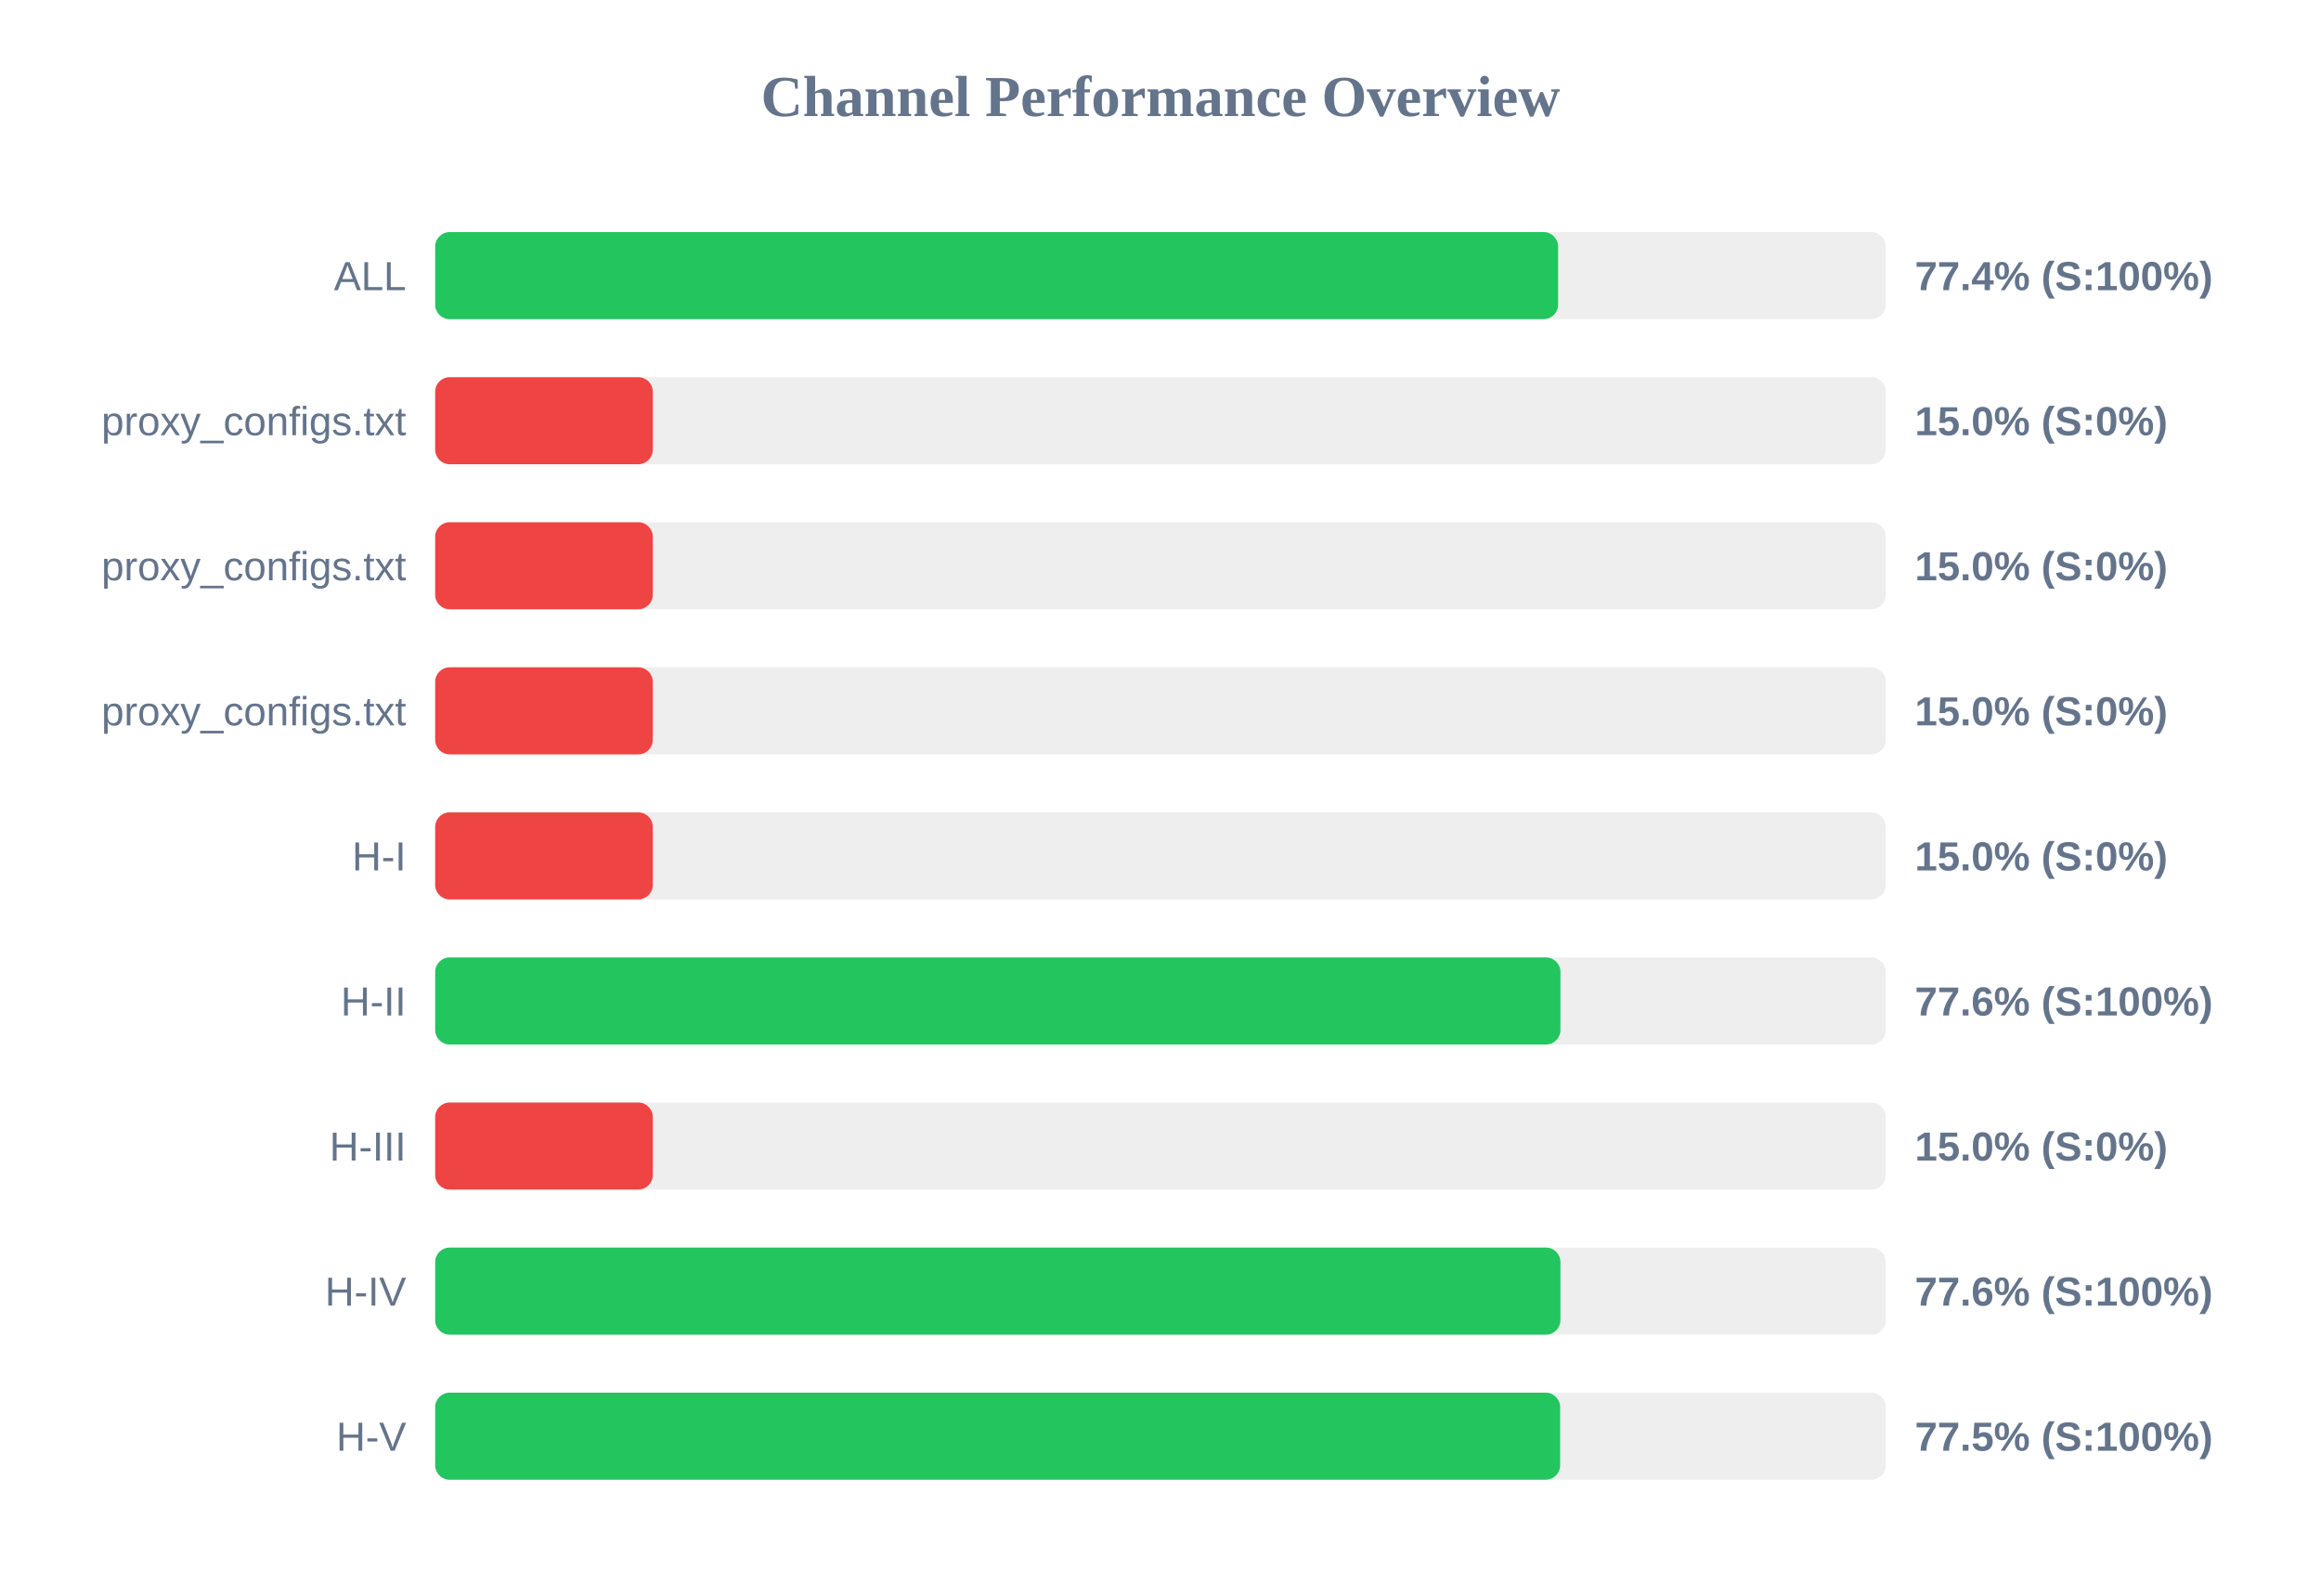
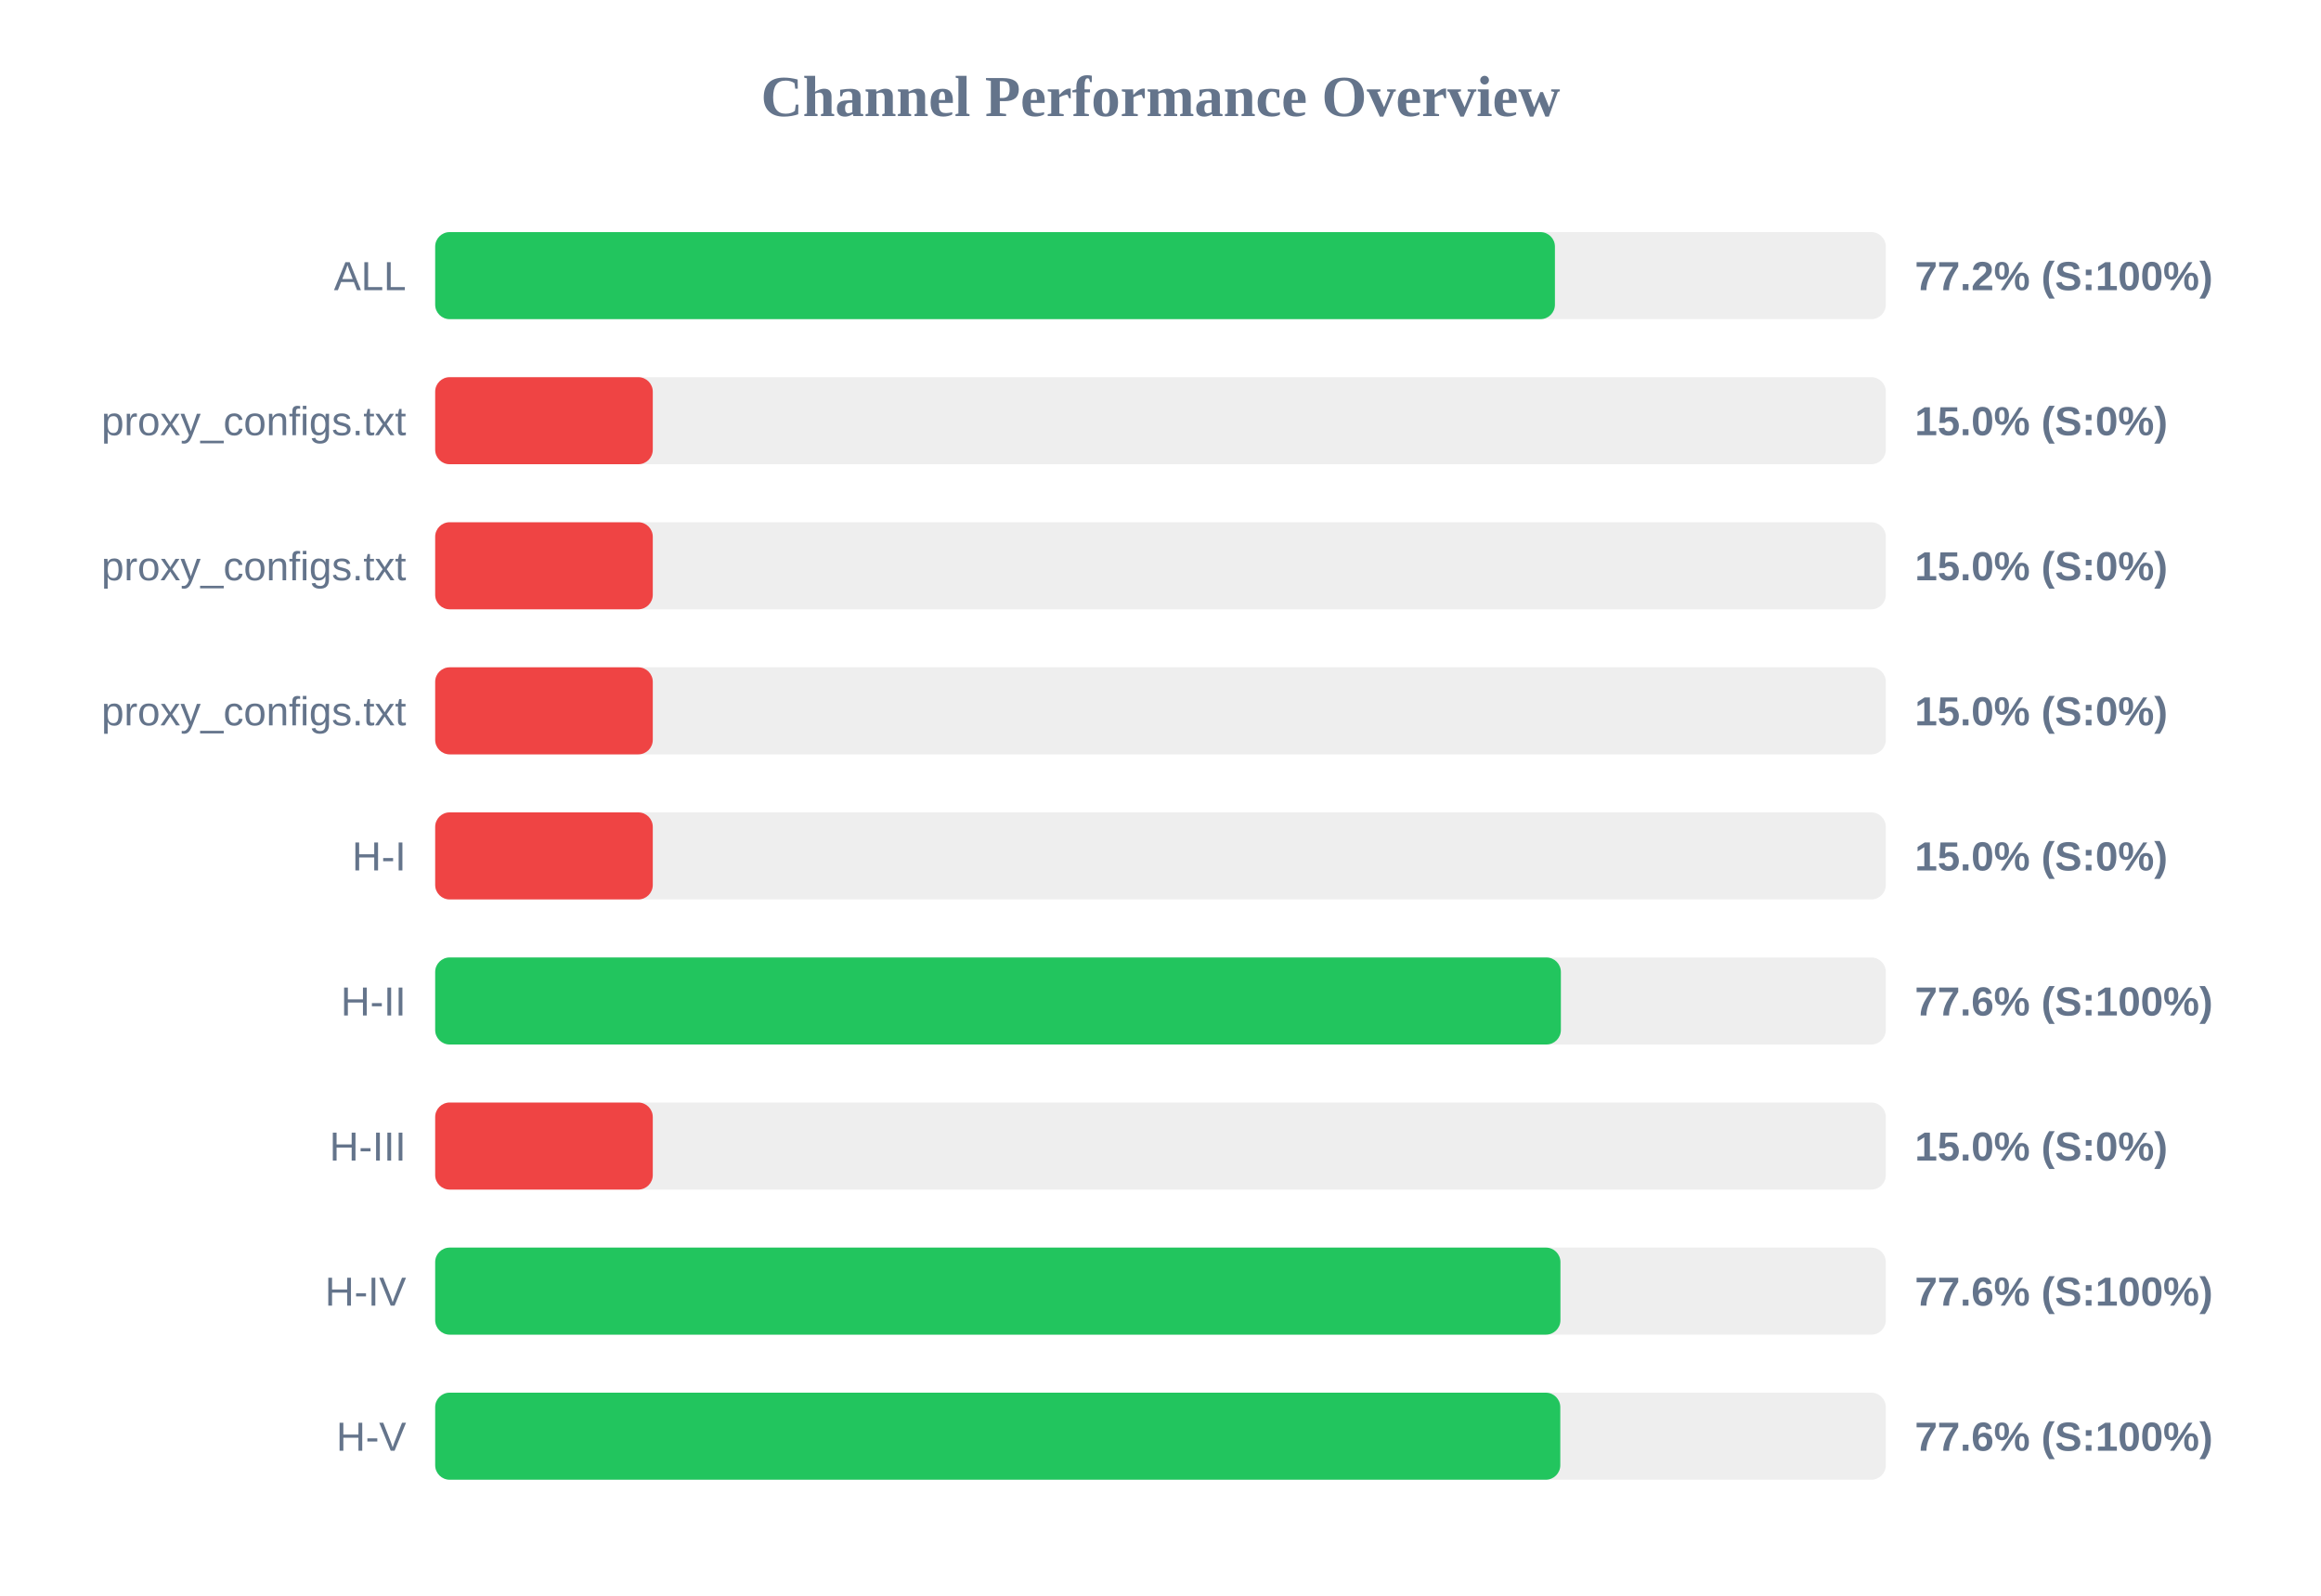
<svg xmlns="http://www.w3.org/2000/svg" width="800" height="550" version="1.1">
  <style>
        .row { font: 14px Arial; fill: #64748b; }
        .score { font: bold 14px Arial; fill: #64748b; }
    </style>
  <text x="400" y="40" text-anchor="middle" font-size="20px" font-weight="bold" fill="#64748b">Channel Performance Overview</text>
  <rect x="150" y="80" width="500" height="30" fill="#eee" rx="5" />
-   <rect x="150" y="80" width="387.05" height="30" fill="#22c55e" rx="5" />
+   <rect x="150" y="80" width="385.95" height="30" fill="#22c55e" rx="5" />
  <text x="140" y="100" text-anchor="end" class="row">ALL</text>
-   <text x="660" y="100" text-anchor="start" class="score">77.4% (S:100%)</text>
+   <text x="660" y="100" text-anchor="start" class="score">77.2% (S:100%)</text>
  <rect x="150" y="130" width="500" height="30" fill="#eee" rx="5" />
  <rect x="150" y="130" width="75.0" height="30" fill="#ef4444" rx="5" />
  <text x="140" y="150" text-anchor="end" class="row">proxy_configs.txt</text>
  <text x="660" y="150" text-anchor="start" class="score">15.0% (S:0%)</text>
  <rect x="150" y="180" width="500" height="30" fill="#eee" rx="5" />
  <rect x="150" y="180" width="75.0" height="30" fill="#ef4444" rx="5" />
  <text x="140" y="200" text-anchor="end" class="row">proxy_configs.txt</text>
  <text x="660" y="200" text-anchor="start" class="score">15.0% (S:0%)</text>
  <rect x="150" y="230" width="500" height="30" fill="#eee" rx="5" />
  <rect x="150" y="230" width="75.0" height="30" fill="#ef4444" rx="5" />
  <text x="140" y="250" text-anchor="end" class="row">proxy_configs.txt</text>
  <text x="660" y="250" text-anchor="start" class="score">15.0% (S:0%)</text>
  <rect x="150" y="280" width="500" height="30" fill="#eee" rx="5" />
  <rect x="150" y="280" width="75.0" height="30" fill="#ef4444" rx="5" />
  <text x="140" y="300" text-anchor="end" class="row">H-I</text>
  <text x="660" y="300" text-anchor="start" class="score">15.0% (S:0%)</text>
  <rect x="150" y="330" width="500" height="30" fill="#eee" rx="5" />
-   <rect x="150" y="330" width="387.85" height="30" fill="#22c55e" rx="5" />
+   <rect x="150" y="330" width="388.0" height="30" fill="#22c55e" rx="5" />
  <text x="140" y="350" text-anchor="end" class="row">H-II</text>
  <text x="660" y="350" text-anchor="start" class="score">77.6% (S:100%)</text>
  <rect x="150" y="380" width="500" height="30" fill="#eee" rx="5" />
  <rect x="150" y="380" width="75.0" height="30" fill="#ef4444" rx="5" />
  <text x="140" y="400" text-anchor="end" class="row">H-III</text>
  <text x="660" y="400" text-anchor="start" class="score">15.0% (S:0%)</text>
  <rect x="150" y="430" width="500" height="30" fill="#eee" rx="5" />
  <rect x="150" y="430" width="387.85" height="30" fill="#22c55e" rx="5" />
  <text x="140" y="450" text-anchor="end" class="row">H-IV</text>
  <text x="660" y="450" text-anchor="start" class="score">77.6% (S:100%)</text>
  <rect x="150" y="480" width="500" height="30" fill="#eee" rx="5" />
-   <rect x="150" y="480" width="387.75" height="30" fill="#22c55e" rx="5" />
+   <rect x="150" y="480" width="387.8" height="30" fill="#22c55e" rx="5" />
  <text x="140" y="500" text-anchor="end" class="row">H-V</text>
-   <text x="660" y="500" text-anchor="start" class="score">77.5% (S:100%)</text>
+   <text x="660" y="500" text-anchor="start" class="score">77.6% (S:100%)</text>
</svg>
